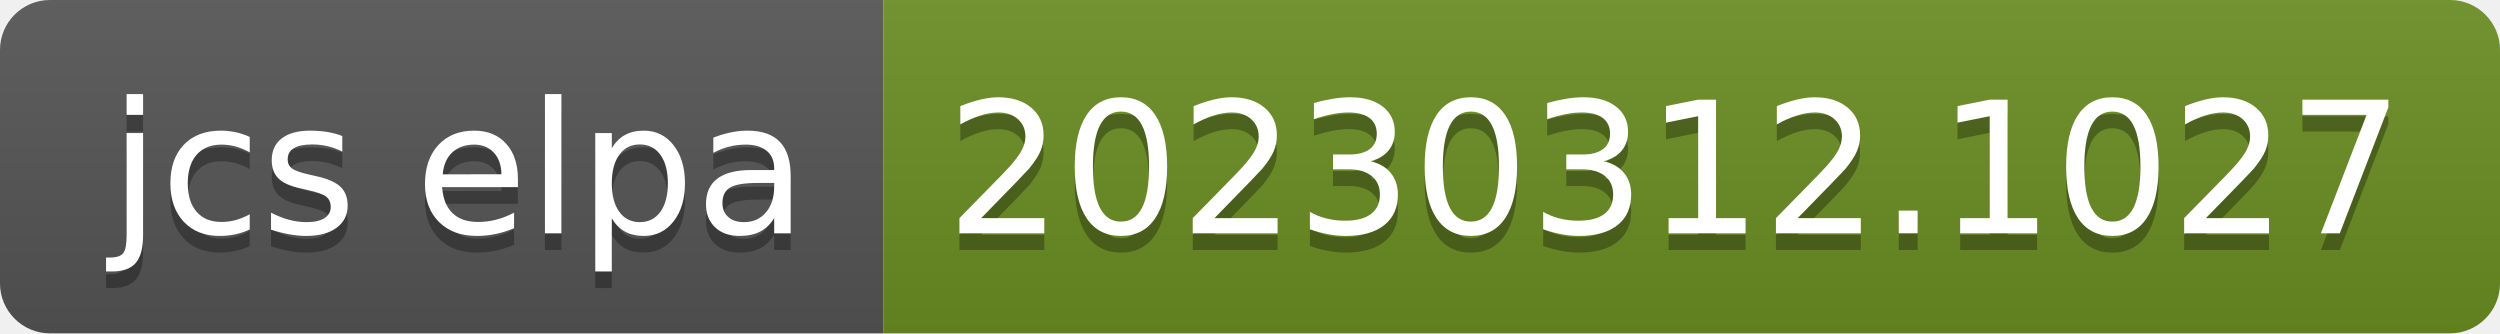
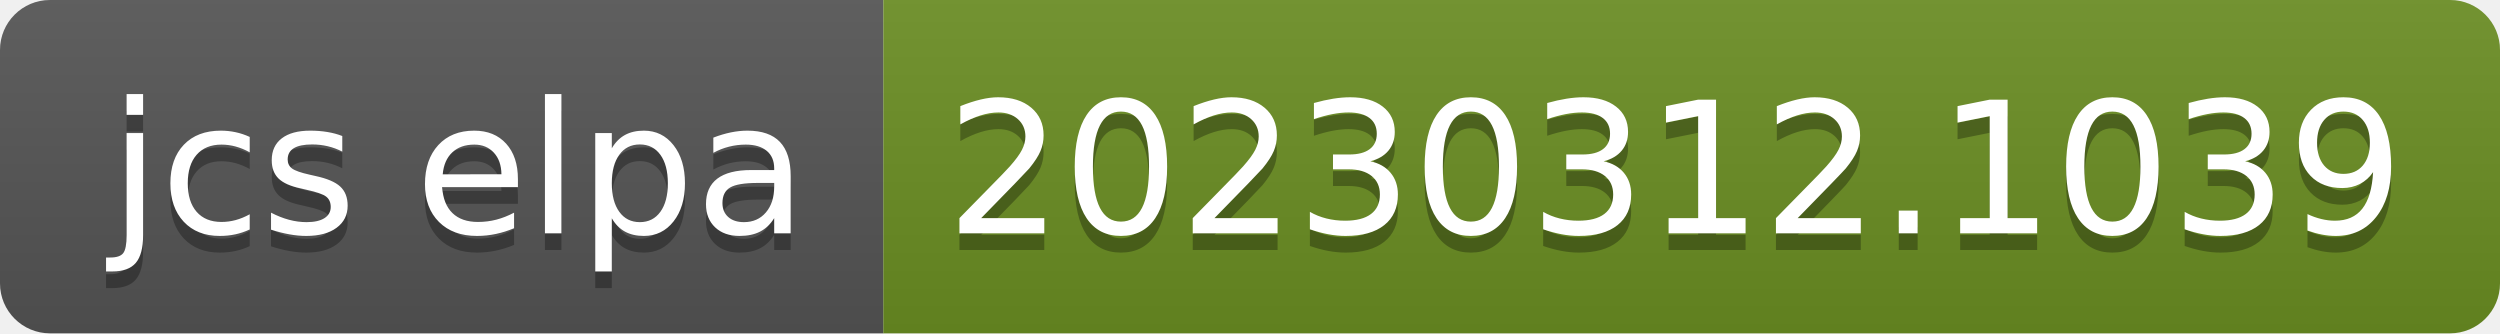
- <svg xmlns="http://www.w3.org/2000/svg" width="150" height="20" role="img" aria-label="jcs elpa: 20230312.1027">
+ <svg xmlns="http://www.w3.org/2000/svg" width="150" height="20" role="img" aria-label="jcs elpa: 20230312.1039">
  <linearGradient id="s" x2="0" y2="100%">
    <stop offset="0" stop-color="#bbb" stop-opacity=".1" />
    <stop offset="1" stop-opacity=".1" />
  </linearGradient>
  <clipPath id="r">
    <rect width="150" height="20" rx="3" fill="#fff" />
  </clipPath>
  <g clip-path="url(#r)">
    <rect width="53" height="20" fill="#555" />
    <rect x="53" width="97" height="20" fill="#6b8e23" />
    <rect width="150" height="20" fill="url(#s)" />
  </g>
  <g fill="#fff" text-anchor="middle" font-family="Verdana,Geneva,DejaVu Sans,sans-serif" text-rendering="geometricPrecision" font-size="110">
    <text aria-hidden="true" x="275" y="150" fill="#010101" fill-opacity=".3" transform="scale(.1)" textLength="430">jcs elpa</text>
    <text x="275" y="140" transform="scale(.1)" fill="#fff" textLength="430">jcs elpa</text>
-     <text aria-hidden="true" x="1005" y="150" fill="#010101" fill-opacity=".3" transform="scale(.1)" textLength="870">20230312.1027</text>
-     <text x="1005" y="140" transform="scale(.1)" fill="#fff" textLength="870">20230312.1027</text>
+     <text aria-hidden="true" x="1005" y="150" fill="#010101" fill-opacity=".3" transform="scale(.1)" textLength="870">20230312.1039</text>
+     <text x="1005" y="140" transform="scale(.1)" fill="#fff" textLength="870">20230312.1039</text>
  </g>
</svg>
